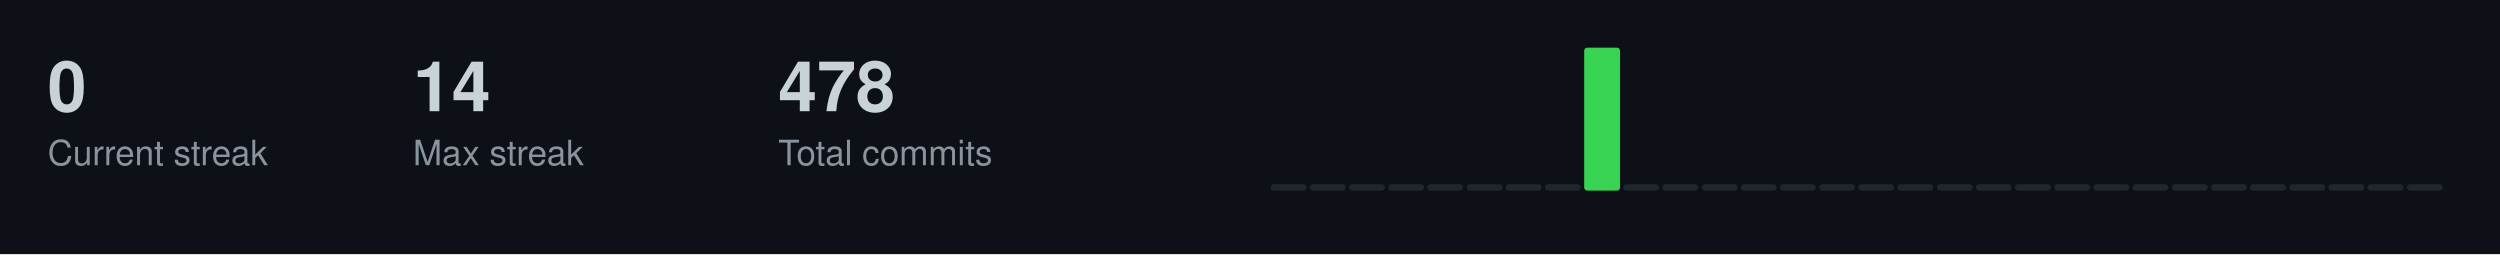
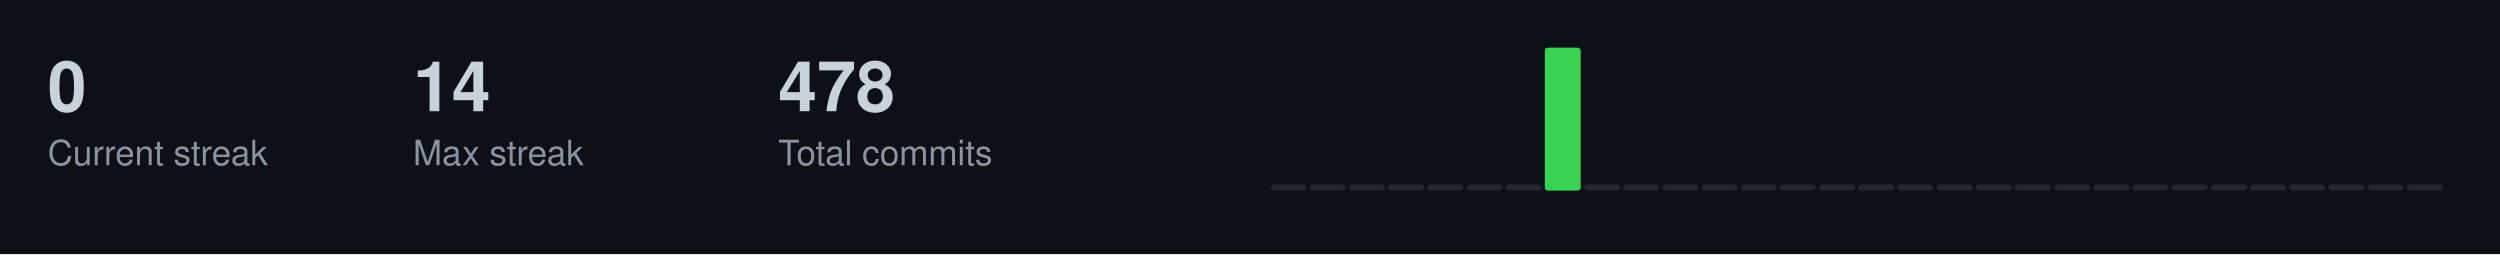
<svg xmlns="http://www.w3.org/2000/svg" width="787" height="80">
  <style>
  .title { font-size: 14px; fill: #c9d1d9; font-family: -apple-system, BlinkMacSystemFont, "Segoe UI", Helvetica, Arial, sans-serif; font-weight: 600; }
  .stat-label { font-size: 11px; fill: #8b949e; font-family: -apple-system, BlinkMacSystemFont, "Segoe UI", Helvetica, Arial, sans-serif; }
  .stat-value { font-size: 22px; fill: #c9d1d9; font-family: -apple-system, BlinkMacSystemFont, "Segoe UI", Helvetica, Arial, sans-serif; font-weight: 600; }
  .streak-fire { font-size: 22px; fill: #f0883e; font-family: -apple-system, BlinkMacSystemFont, "Segoe UI", Helvetica, Arial, sans-serif; font-weight: 600; }
</style>
  <rect width="787" height="80" fill="#0d1117" />
  <text x="15" y="35" class="stat-value">0</text>
  <text x="15" y="52" class="stat-label">Current streak</text>
  <text x="130" y="35" class="stat-value">14</text>
  <text x="130" y="52" class="stat-label">Max streak</text>
  <text x="245" y="35" class="stat-value">478</text>
  <text x="245" y="52" class="stat-label">Total commits</text>
  <rect x="400.0" y="58.0" width="11.3" height="2.0" fill="#21262d" rx="1" />
  <rect x="412.3" y="58.0" width="11.3" height="2.0" fill="#21262d" rx="1" />
  <rect x="424.7" y="58.0" width="11.3" height="2.0" fill="#21262d" rx="1" />
  <rect x="437.0" y="58.0" width="11.3" height="2.0" fill="#21262d" rx="1" />
  <rect x="449.3" y="58.0" width="11.3" height="2.0" fill="#21262d" rx="1" />
  <rect x="461.7" y="58.0" width="11.3" height="2.0" fill="#21262d" rx="1" />
  <rect x="474.0" y="58.0" width="11.3" height="2.0" fill="#21262d" rx="1" />
-   <rect x="486.3" y="58.0" width="11.3" height="2.0" fill="#21262d" rx="1" />
-   <rect x="498.7" y="15.0" width="11.3" height="45.0" fill="#39d353" rx="1" />
+   <rect x="486.3" y="15.0" width="11.3" height="45.0" fill="#39d353" rx="1" />
+   <rect x="498.7" y="58.0" width="11.3" height="2.0" fill="#21262d" rx="1" />
  <rect x="511.0" y="58.0" width="11.3" height="2.0" fill="#21262d" rx="1" />
  <rect x="523.3" y="58.0" width="11.3" height="2.0" fill="#21262d" rx="1" />
  <rect x="535.7" y="58.0" width="11.3" height="2.0" fill="#21262d" rx="1" />
  <rect x="548.0" y="58.0" width="11.3" height="2.0" fill="#21262d" rx="1" />
  <rect x="560.3" y="58.0" width="11.3" height="2.0" fill="#21262d" rx="1" />
  <rect x="572.7" y="58.0" width="11.3" height="2.0" fill="#21262d" rx="1" />
  <rect x="585.0" y="58.0" width="11.3" height="2.0" fill="#21262d" rx="1" />
  <rect x="597.3" y="58.0" width="11.3" height="2.0" fill="#21262d" rx="1" />
  <rect x="609.7" y="58.0" width="11.3" height="2.0" fill="#21262d" rx="1" />
  <rect x="622.0" y="58.0" width="11.3" height="2.0" fill="#21262d" rx="1" />
  <rect x="634.3" y="58.0" width="11.3" height="2.0" fill="#21262d" rx="1" />
  <rect x="646.7" y="58.0" width="11.3" height="2.0" fill="#21262d" rx="1" />
  <rect x="659.0" y="58.0" width="11.3" height="2.0" fill="#21262d" rx="1" />
  <rect x="671.3" y="58.0" width="11.3" height="2.0" fill="#21262d" rx="1" />
  <rect x="683.7" y="58.0" width="11.3" height="2.0" fill="#21262d" rx="1" />
  <rect x="696.0" y="58.0" width="11.3" height="2.0" fill="#21262d" rx="1" />
  <rect x="708.3" y="58.0" width="11.3" height="2.0" fill="#21262d" rx="1" />
  <rect x="720.7" y="58.0" width="11.3" height="2.0" fill="#21262d" rx="1" />
  <rect x="733.0" y="58.0" width="11.3" height="2.0" fill="#21262d" rx="1" />
  <rect x="745.3" y="58.0" width="11.3" height="2.0" fill="#21262d" rx="1" />
  <rect x="757.7" y="58.0" width="11.3" height="2.0" fill="#21262d" rx="1" />
</svg>
